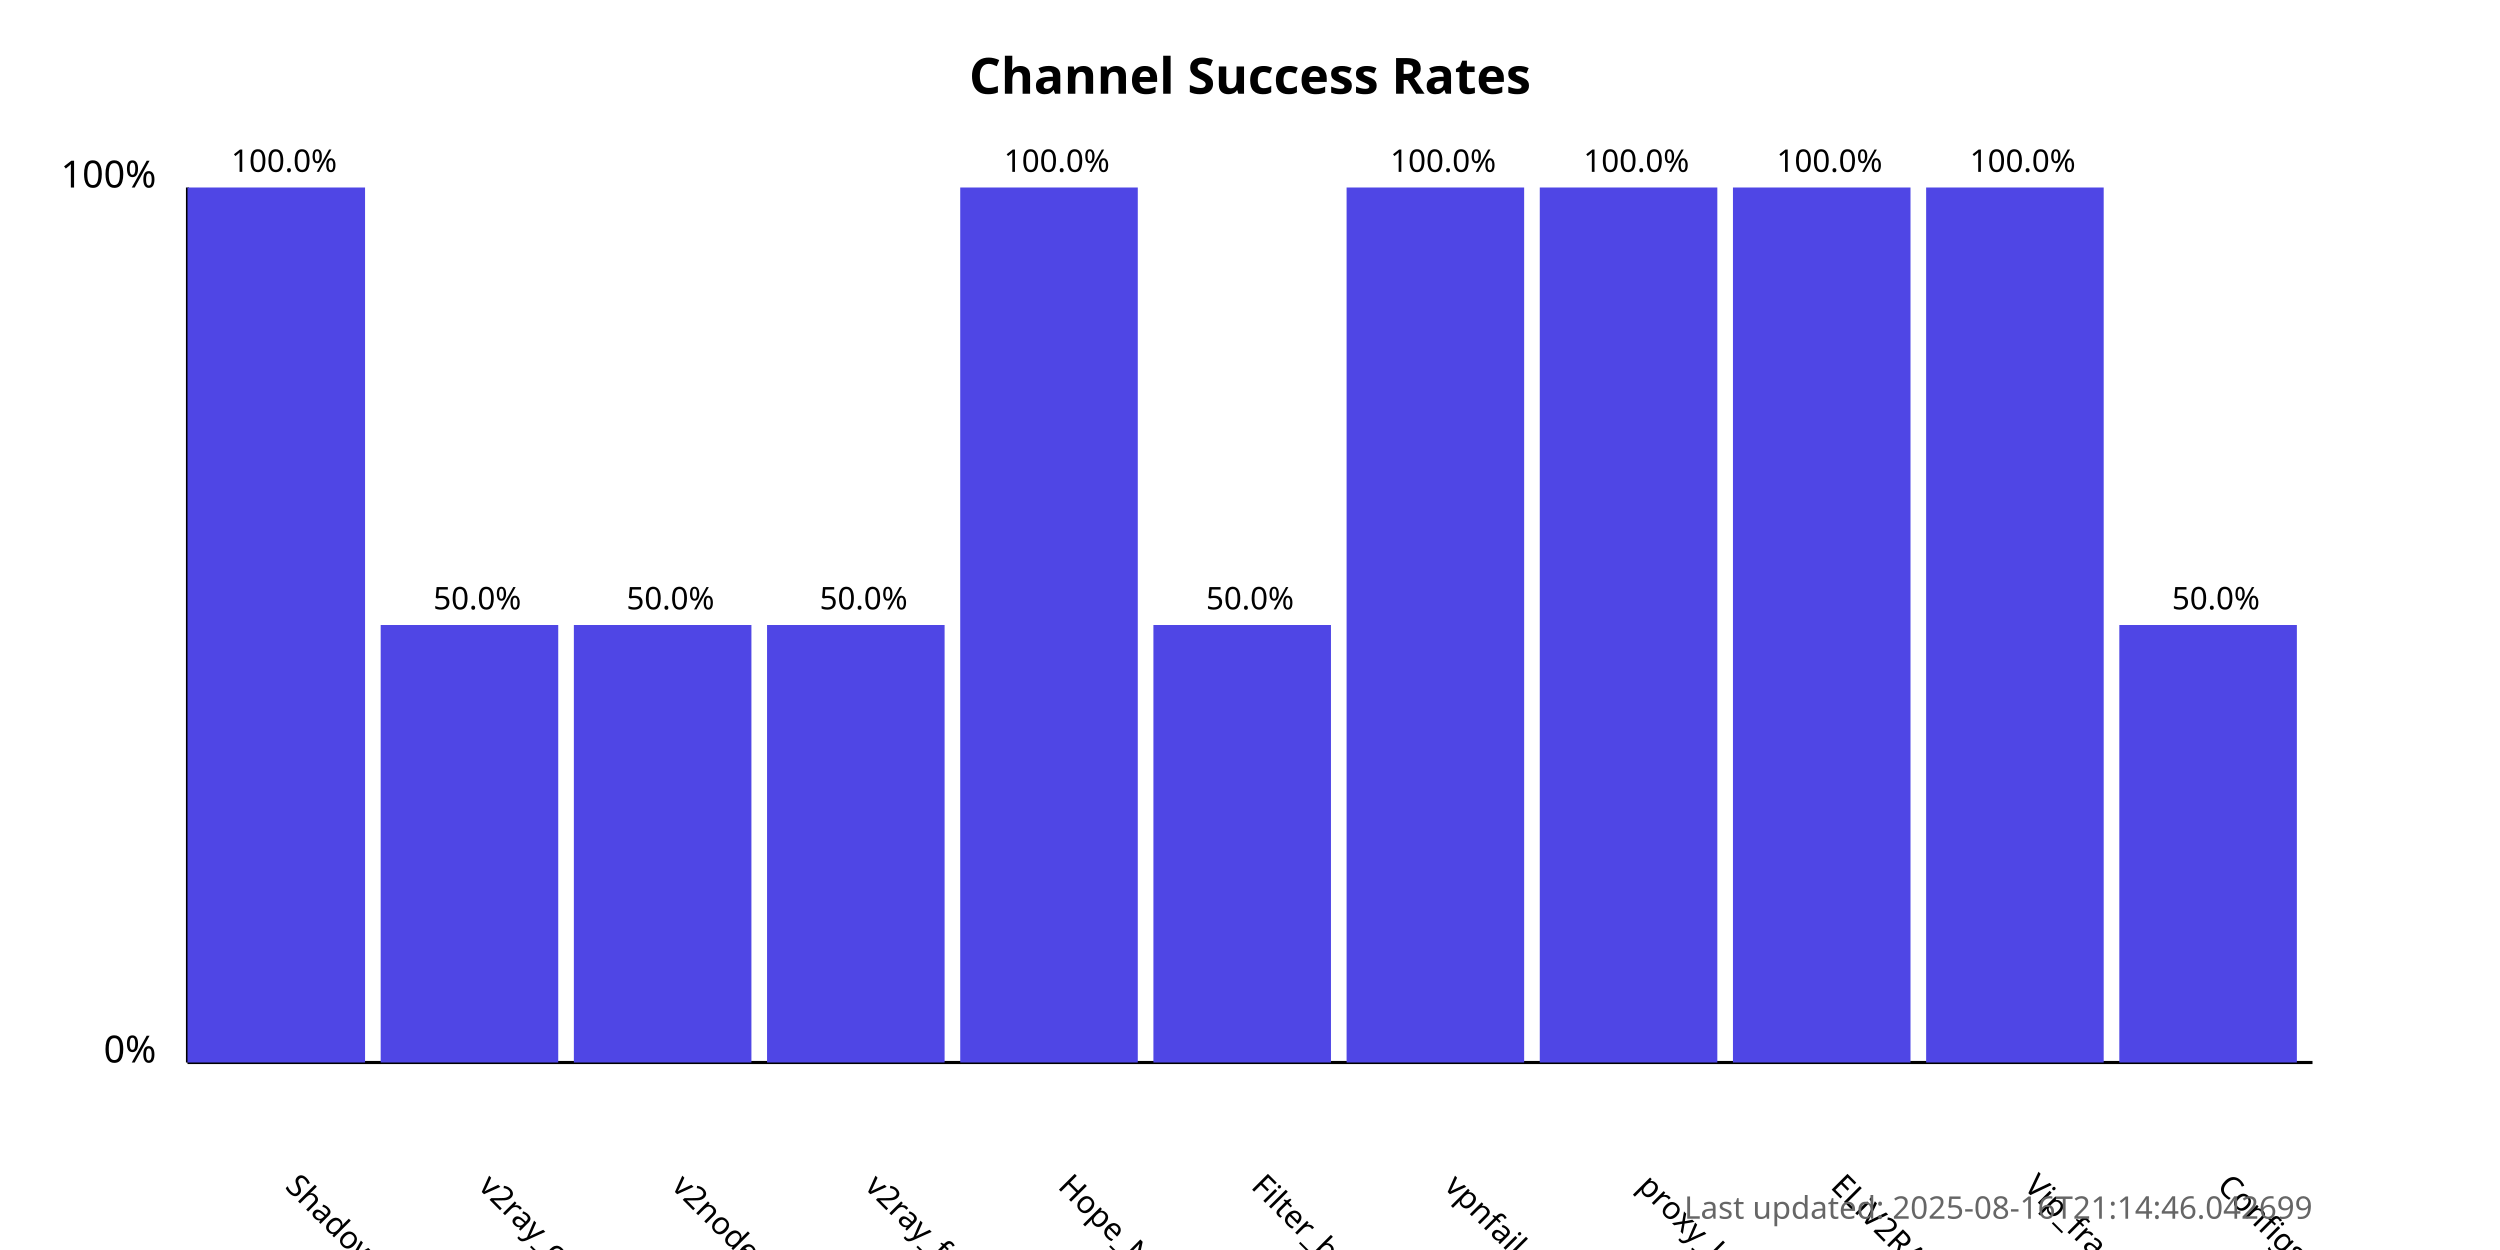
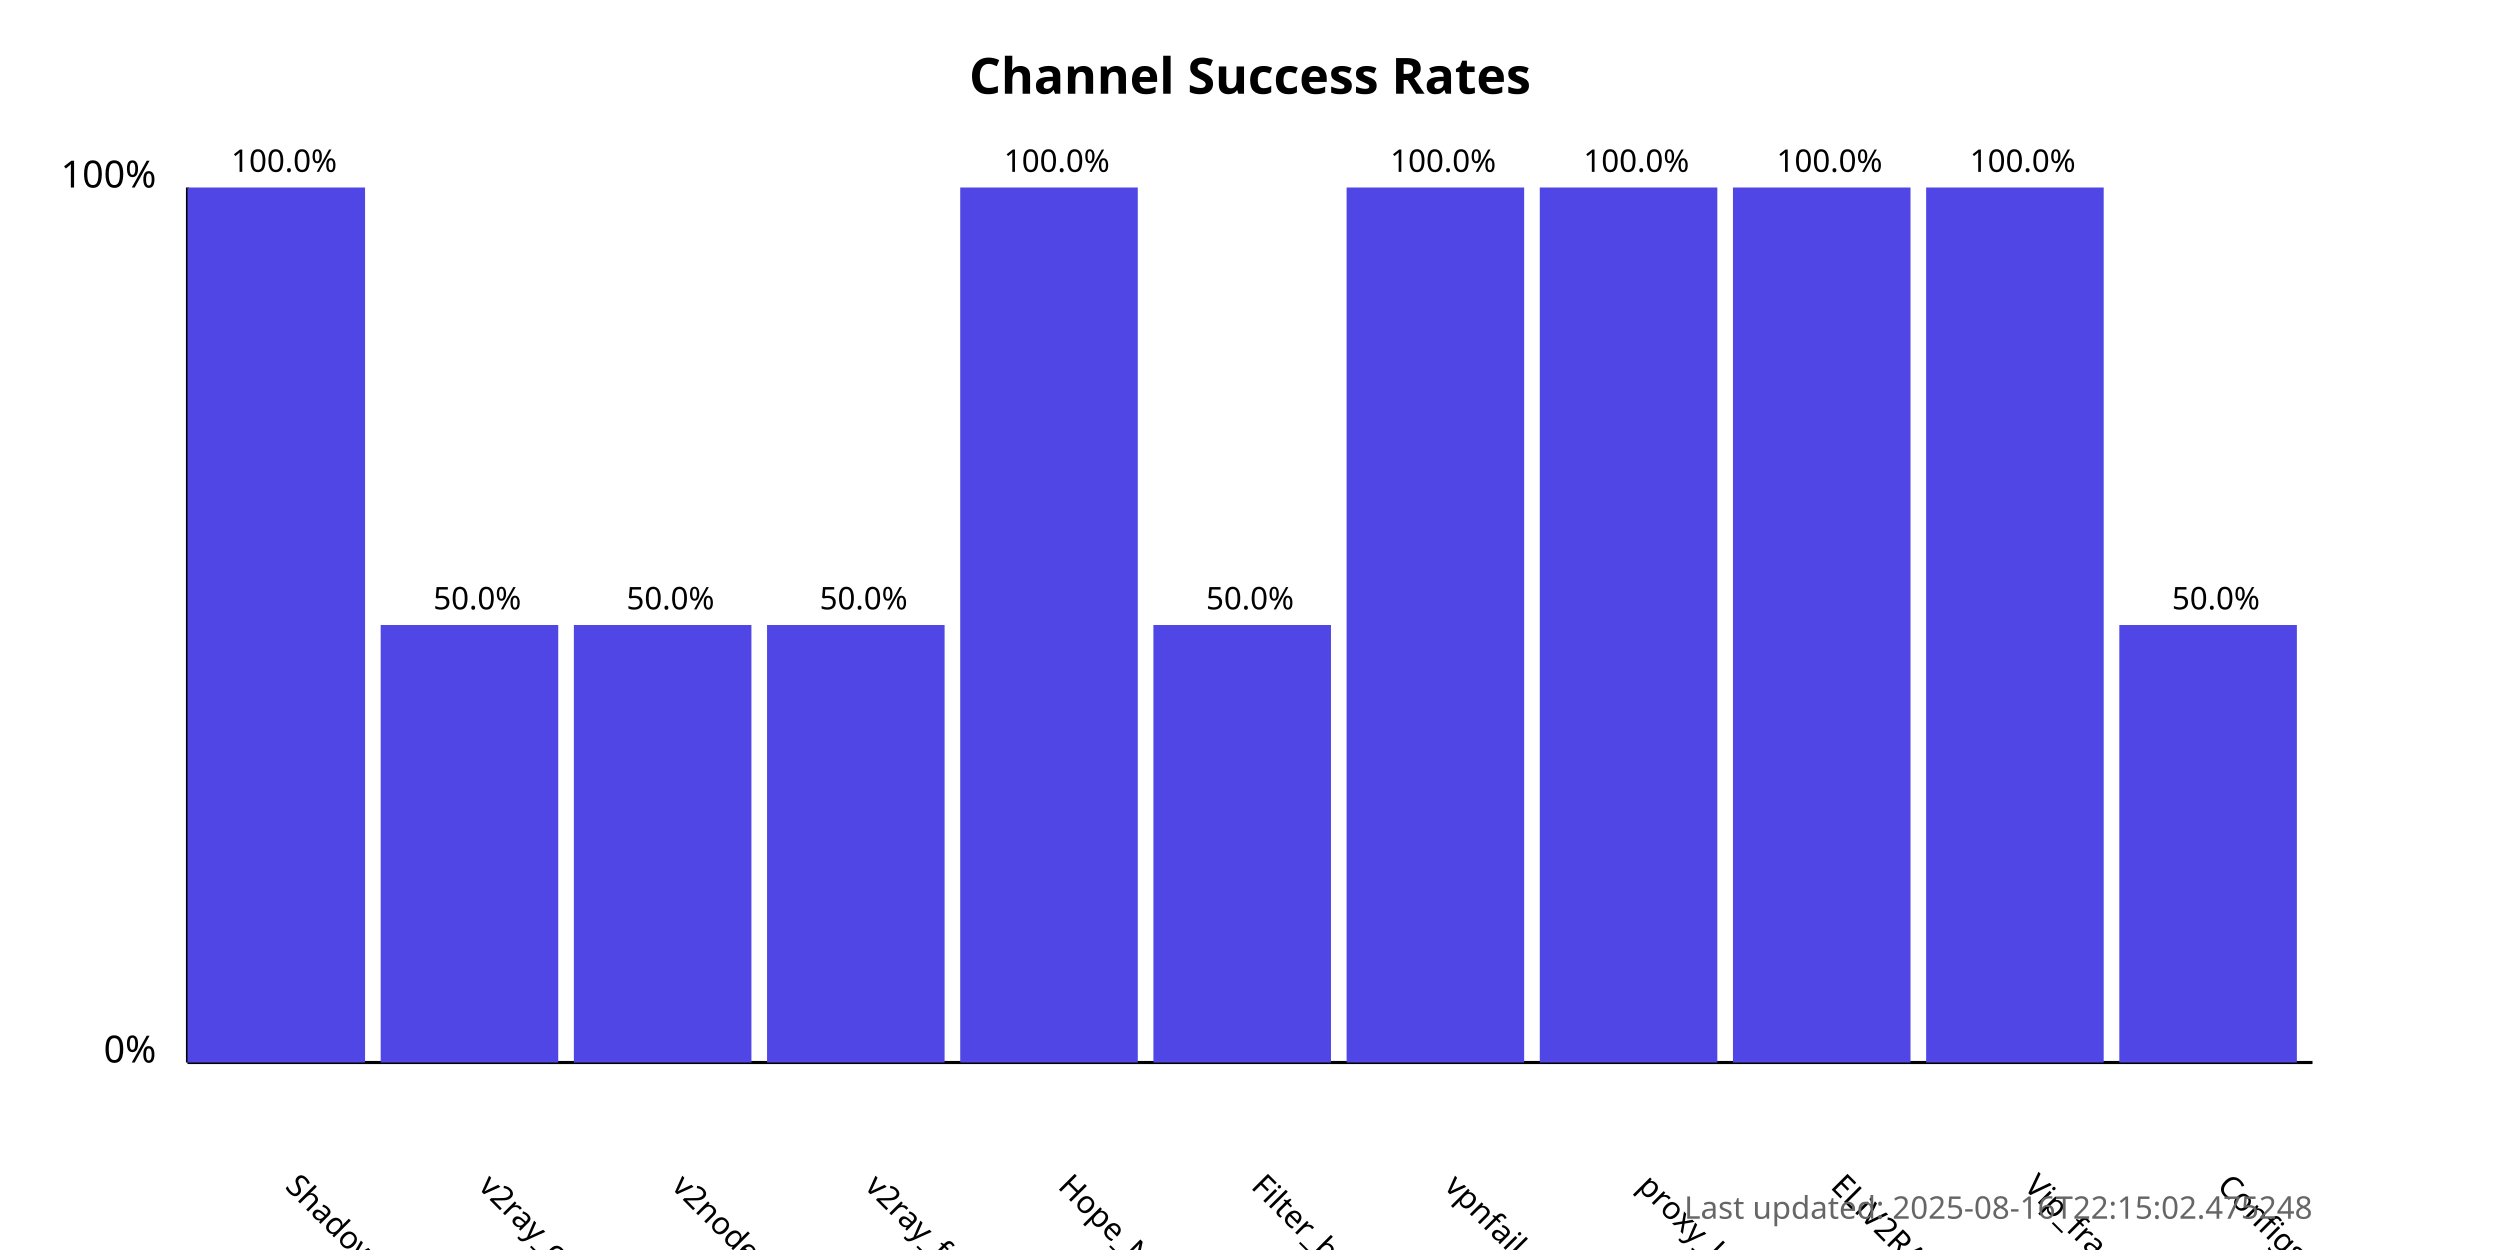
<svg xmlns="http://www.w3.org/2000/svg" width="800" height="400">
  <style>
            .chart-title { font: bold 16px sans-serif; }
            .axis-label { font: 12px sans-serif; }
            .tick-label { font: 10px sans-serif; }
            .bar { fill: #4f46e5; }
            .bar:hover { fill: #6366f1; }
            .timestamp { font: 10px sans-serif; fill: #666; }
        </style>
  <text x="400.0" y="30" text-anchor="middle" class="chart-title">
            Channel Success Rates
        </text>
  <line x1="60" y1="340" x2="60" y2="60" stroke="black" stroke-width="1" />
  <line x1="60" y1="340" x2="740" y2="340" stroke="black" stroke-width="1" />
  <text x="50" y="340" text-anchor="end" class="axis-label">0%</text>
  <text x="50" y="60" text-anchor="end" class="axis-label">100%</text>
  <g>
    <rect x="60" y="60.0" width="56.818" height="280.0" class="bar" />
    <text x="90.909" y="380" transform="rotate(45, 90.90909, 380)" text-anchor="start" class="tick-label">
                ShadowProxy66
            </text>
    <text x="90.909" y="55.0" text-anchor="middle" class="tick-label">
                100.0%
            </text>
  </g>
  <g>
    <rect x="121.818" y="200.0" width="56.818" height="140.0" class="bar" />
    <text x="152.727" y="380" transform="rotate(45, 152.7273, 380)" text-anchor="start" class="tick-label">
                v2ray_configs_pool
            </text>
    <text x="152.727" y="195.0" text-anchor="middle" class="tick-label">
                50.0%
            </text>
  </g>
  <g>
    <rect x="183.636" y="200.0" width="56.818" height="140.0" class="bar" />
    <text x="214.545" y="380" transform="rotate(45, 214.5455, 380)" text-anchor="start" class="tick-label">
                v2nodes
            </text>
    <text x="214.545" y="195.0" text-anchor="middle" class="tick-label">
                50.0%
            </text>
  </g>
  <g>
    <rect x="245.455" y="200.0" width="56.818" height="140.0" class="bar" />
    <text x="276.364" y="380" transform="rotate(45, 276.3636, 380)" text-anchor="start" class="tick-label">
                v2ray_free_conf
            </text>
    <text x="276.364" y="195.0" text-anchor="middle" class="tick-label">
                50.0%
            </text>
  </g>
  <g>
    <rect x="307.273" y="60.0" width="56.818" height="280.0" class="bar" />
    <text x="338.182" y="380" transform="rotate(45, 338.1818, 380)" text-anchor="start" class="tick-label">
                Hope_Net
            </text>
    <text x="338.182" y="55.0" text-anchor="middle" class="tick-label">
                100.0%
            </text>
  </g>
  <g>
    <rect x="369.091" y="200.0" width="56.818" height="140.0" class="bar" />
    <text x="400.0" y="380" transform="rotate(45, 400.0, 380)" text-anchor="start" class="tick-label">
                Filter_breaker
            </text>
    <text x="400.0" y="195.0" text-anchor="middle" class="tick-label">
                50.0%
            </text>
  </g>
  <g>
    <rect x="430.909" y="60.0" width="56.818" height="280.0" class="bar" />
    <text x="461.818" y="380" transform="rotate(45, 461.8182, 380)" text-anchor="start" class="tick-label">
                vpnfail_vless
            </text>
    <text x="461.818" y="55.0" text-anchor="middle" class="tick-label">
                100.0%
            </text>
  </g>
  <g>
    <rect x="492.727" y="60.0" width="56.818" height="280.0" class="bar" />
    <text x="523.636" y="380" transform="rotate(45, 523.6364, 380)" text-anchor="start" class="tick-label">
                proxy_kafee
            </text>
    <text x="523.636" y="55.0" text-anchor="middle" class="tick-label">
                100.0%
            </text>
  </g>
  <g>
    <rect x="554.545" y="60.0" width="56.818" height="280.0" class="bar" />
    <text x="585.455" y="380" transform="rotate(45, 585.4545, 380)" text-anchor="start" class="tick-label">
                ELiV2RAY
            </text>
    <text x="585.455" y="55.0" text-anchor="middle" class="tick-label">
                100.0%
            </text>
  </g>
  <g>
    <rect x="616.364" y="60.0" width="56.818" height="280.0" class="bar" />
    <text x="647.273" y="380" transform="rotate(45, 647.2727, 380)" text-anchor="start" class="tick-label">
                Vip_fragment_v2ray
            </text>
    <text x="647.273" y="55.0" text-anchor="middle" class="tick-label">
                100.0%
            </text>
  </g>
  <g>
    <rect x="678.182" y="200.0" width="56.818" height="140.0" class="bar" />
    <text x="709.091" y="380" transform="rotate(45, 709.0909, 380)" text-anchor="start" class="tick-label">
                ConfigsHubPlus
            </text>
    <text x="709.091" y="195.0" text-anchor="middle" class="tick-label">
                50.0%
            </text>
  </g>
  <text x="740" y="390" text-anchor="end" class="timestamp">
-             Last updated: 2025-08-16T21:14:46.042699
+             Last updated: 2025-08-16T22:15:02.475248
        </text>
</svg>
